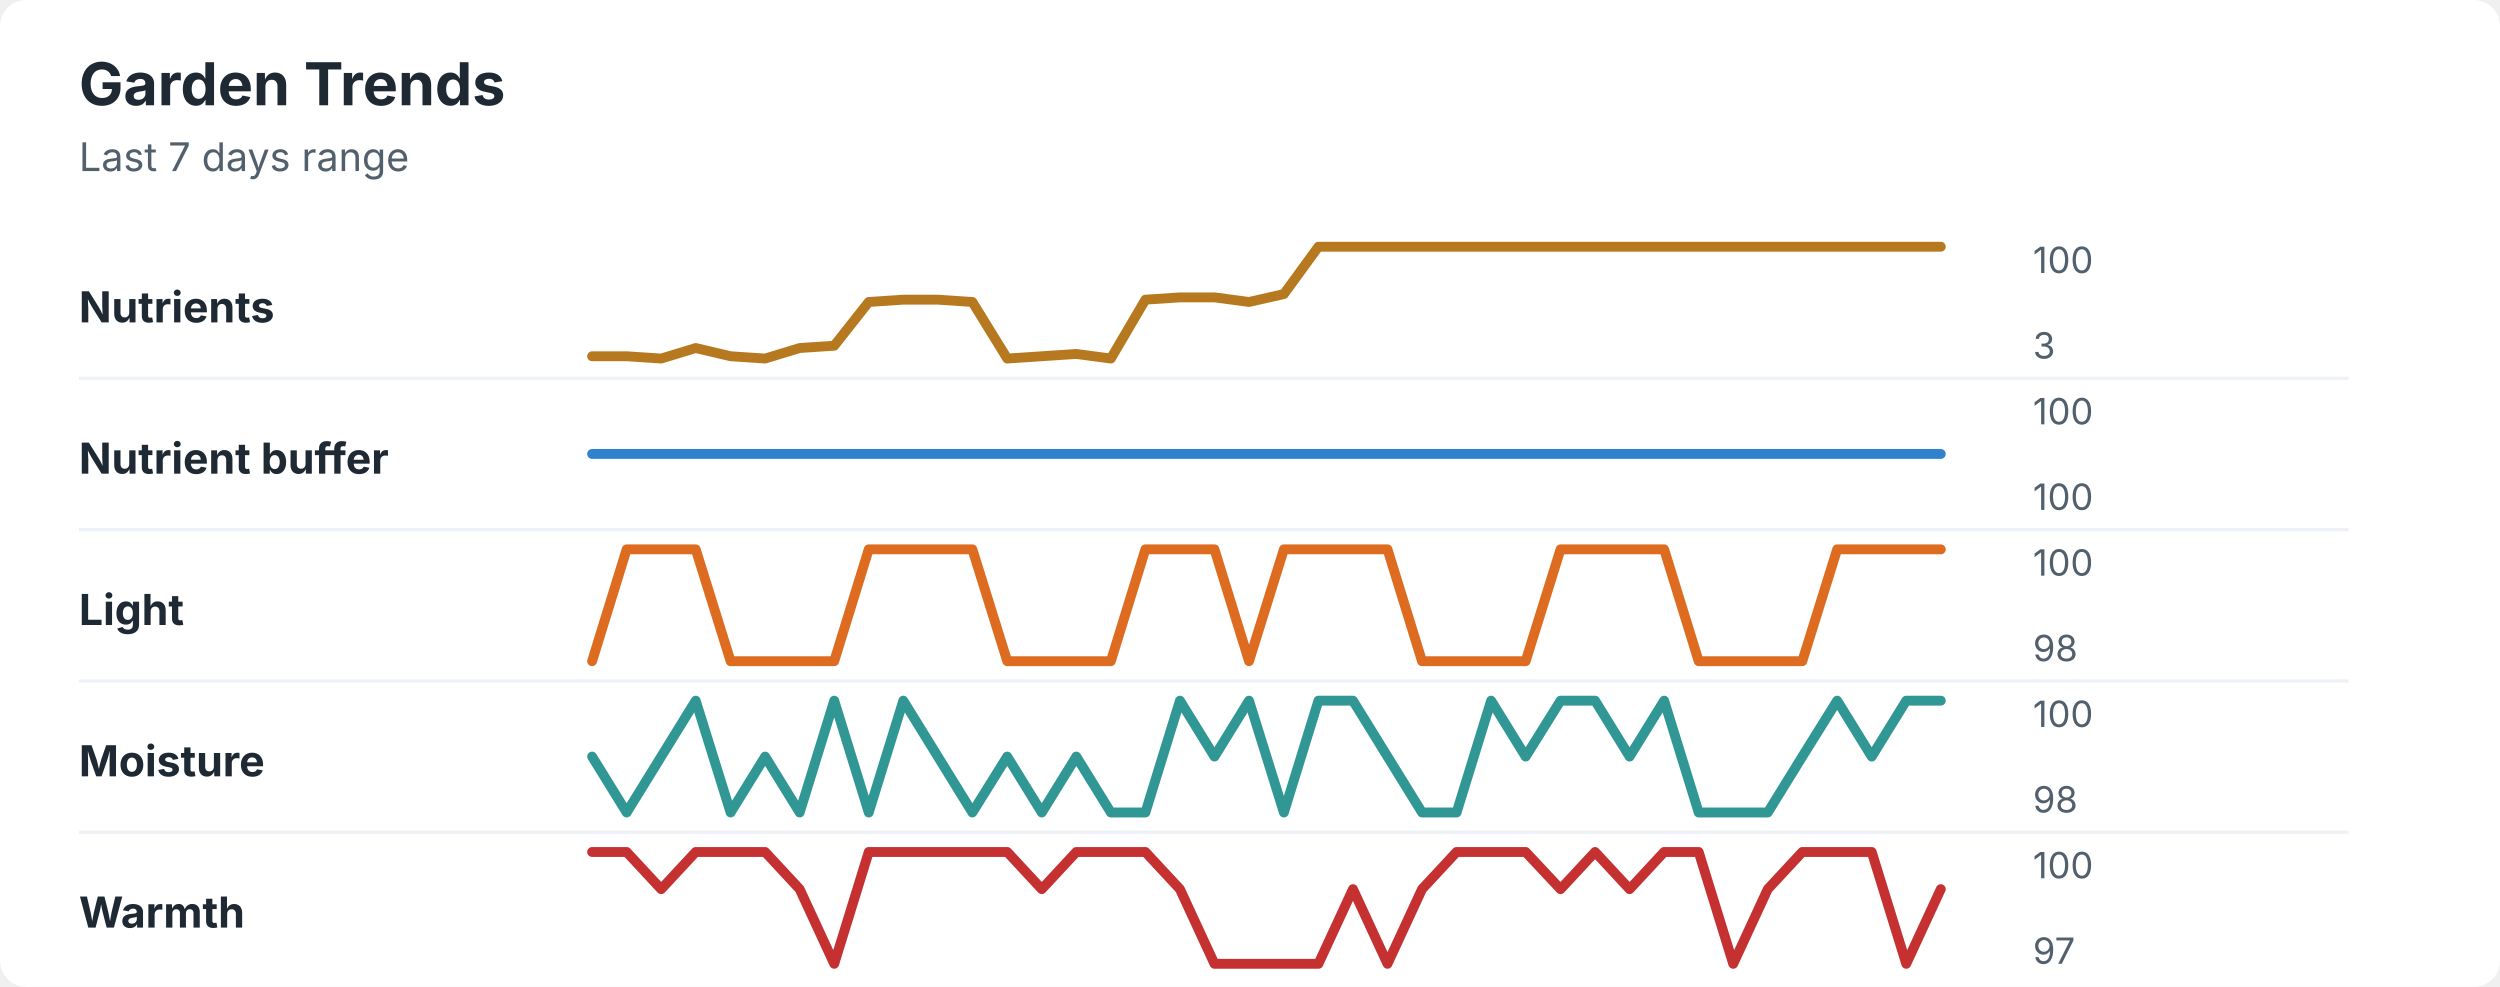
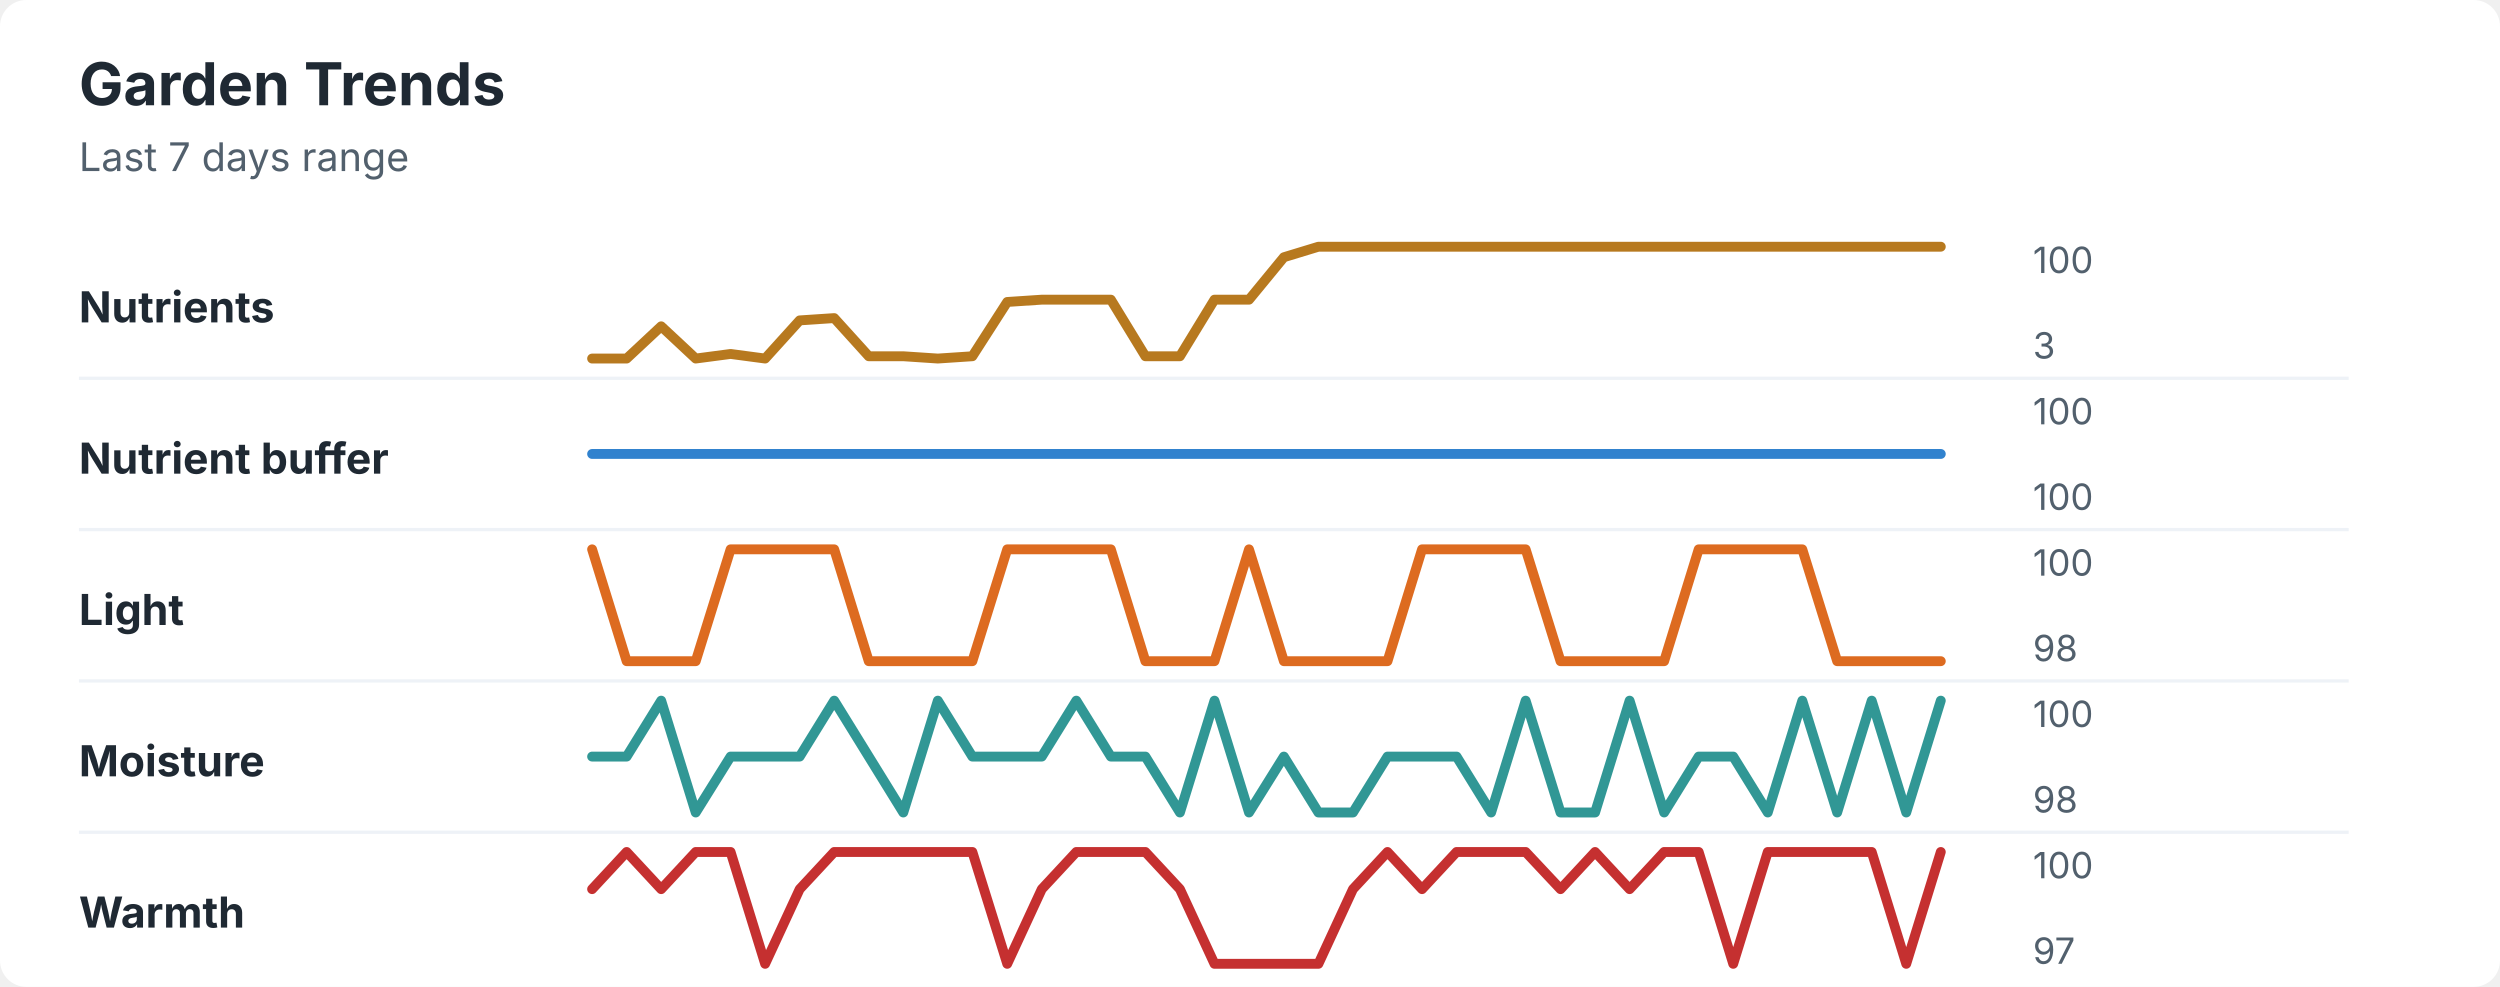
<svg xmlns="http://www.w3.org/2000/svg" width="760" height="300" viewBox="0 0 760 300" role="img" aria-labelledby="title desc">
  <rect width="760" height="300" rx="8" fill="#ffffff" />
  <style>
    text { font-family: -apple-system, BlinkMacSystemFont, "Segoe UI", sans-serif; }
    .title { font-size: 18px; font-weight: 700; fill: #1f2933; }
    .subtitle { font-size: 12px; fill: #52606d; }
    .label { font-size: 13px; font-weight: 650; fill: #1f2933; }
    .axis-value { font-size: 11px; fill: #52606d; }
    .separator { stroke: #eef2f7; stroke-width: 1; }
  </style>
  <text x="24" y="32" class="title">Garden Trends</text>
  <text x="24" y="52" class="subtitle">Last 7 days range</text>
  <text x="24" y="98" class="label">Nutrients</text>
-   <polyline points="180.0,108.3 190.5,108.3 201.0,109.0 211.5,105.8 222.1,108.3 232.6,109.0 243.1,105.8 253.6,105.1 264.1,91.8 274.6,91.1 285.1,91.1 295.6,91.8 306.2,109.0 316.7,108.3 327.2,107.6 337.7,109.0 348.2,91.1 358.7,90.4 369.2,90.4 379.7,91.8 390.3,89.4 400.8,75.0 411.3,75.0 421.8,75.0 432.3,75.0 442.8,75.0 453.3,75.0 463.8,75.0 474.4,75.0 484.9,75.0 495.4,75.0 505.9,75.0 516.4,75.0 526.9,75.0 537.4,75.0 547.9,75.0 558.5,75.0 569.0,75.0 579.5,75.0 590.0,75.0 " fill="none" stroke="#b7791f" stroke-width="3" stroke-linecap="round" stroke-linejoin="round" />
+   <polyline points="180.0,109.0 190.5,109.0 201.0,99.2 211.5,109.0 222.1,107.6 232.6,109.0 243.1,97.4 253.6,96.7 264.1,108.3 274.6,108.3 285.1,109.0 295.6,108.3 306.2,91.8 316.7,91.1 327.2,91.1 337.7,91.1 348.2,108.3 358.7,108.3 369.2,91.1 379.7,91.1 390.3,78.2 400.8,75.0 411.3,75.0 421.8,75.0 432.3,75.0 442.8,75.0 453.3,75.0 463.8,75.0 474.4,75.0 484.9,75.0 495.4,75.0 505.9,75.0 516.4,75.0 526.9,75.0 537.4,75.0 547.9,75.0 558.5,75.0 569.0,75.0 579.5,75.0 590.0,75.0 " fill="none" stroke="#b7791f" stroke-width="3" stroke-linecap="round" stroke-linejoin="round" />
  <text x="618" y="83" class="axis-value">100</text>
  <text x="618" y="109" class="axis-value">3</text>
  <line x1="24" y1="115.0" x2="714" y2="115.0" class="separator" />
  <text x="24" y="144" class="label">Nutrient buffer</text>
  <polyline points="180.0,138.0 190.5,138.0 201.0,138.0 211.5,138.0 222.1,138.0 232.6,138.0 243.1,138.0 253.6,138.0 264.1,138.0 274.6,138.0 285.1,138.0 295.6,138.0 306.2,138.0 316.7,138.0 327.2,138.0 337.7,138.0 348.2,138.0 358.7,138.0 369.2,138.0 379.7,138.0 390.3,138.0 400.8,138.0 411.3,138.0 421.8,138.0 432.3,138.0 442.8,138.0 453.3,138.0 463.8,138.0 474.4,138.0 484.9,138.0 495.4,138.0 505.9,138.0 516.4,138.0 526.9,138.0 537.4,138.0 547.9,138.0 558.5,138.0 569.0,138.0 579.5,138.0 590.0,138.0 " fill="none" stroke="#3182ce" stroke-width="3" stroke-linecap="round" stroke-linejoin="round" />
  <text x="618" y="129" class="axis-value">100</text>
  <text x="618" y="155" class="axis-value">100</text>
  <line x1="24" y1="161.0" x2="714" y2="161.0" class="separator" />
  <text x="24" y="190" class="label">Light</text>
-   <polyline points="180.0,201.0 190.5,167.0 201.0,167.0 211.5,167.0 222.1,201.0 232.6,201.0 243.1,201.0 253.6,201.0 264.1,167.0 274.6,167.0 285.1,167.0 295.6,167.0 306.2,201.0 316.7,201.0 327.2,201.0 337.7,201.0 348.2,167.0 358.7,167.0 369.2,167.0 379.7,201.0 390.3,167.0 400.8,167.0 411.3,167.0 421.8,167.0 432.3,201.0 442.8,201.0 453.3,201.0 463.8,201.0 474.4,167.0 484.9,167.0 495.4,167.0 505.9,167.0 516.4,201.0 526.9,201.0 537.4,201.0 547.9,201.0 558.5,167.0 569.0,167.0 579.5,167.0 590.0,167.0 " fill="none" stroke="#dd6b20" stroke-width="3" stroke-linecap="round" stroke-linejoin="round" />
+   <polyline points="180.0,167.0 190.5,201.0 201.0,201.0 211.5,201.0 222.1,167.0 232.6,167.0 243.1,167.0 253.6,167.0 264.1,201.0 274.6,201.0 285.1,201.0 295.6,201.0 306.2,167.0 316.7,167.0 327.2,167.0 337.7,167.0 348.2,201.0 358.7,201.0 369.2,201.0 379.7,167.0 390.3,201.0 400.8,201.0 411.3,201.0 421.8,201.0 432.3,167.0 442.8,167.0 453.3,167.0 463.8,167.0 474.4,201.0 484.9,201.0 495.4,201.0 505.9,201.0 516.4,167.0 526.9,167.0 537.4,167.0 547.9,167.0 558.5,201.0 569.0,201.0 579.5,201.0 590.0,201.0 " fill="none" stroke="#dd6b20" stroke-width="3" stroke-linecap="round" stroke-linejoin="round" />
  <text x="618" y="175" class="axis-value">100</text>
  <text x="618" y="201" class="axis-value">98</text>
  <line x1="24" y1="207.0" x2="714" y2="207.0" class="separator" />
  <text x="24" y="236" class="label">Moisture</text>
-   <polyline points="180.0,230.0 190.5,247.0 201.0,230.0 211.5,213.0 222.1,247.0 232.6,230.0 243.1,247.0 253.6,213.0 264.1,247.0 274.6,213.0 285.1,230.0 295.6,247.0 306.2,230.0 316.7,247.0 327.2,230.0 337.7,247.0 348.2,247.0 358.7,213.0 369.2,230.0 379.7,213.0 390.3,247.0 400.8,213.0 411.3,213.0 421.8,230.0 432.3,247.0 442.8,247.0 453.3,213.0 463.8,230.0 474.4,213.0 484.9,213.0 495.4,230.0 505.9,213.0 516.4,247.0 526.9,247.0 537.4,247.0 547.9,230.0 558.5,213.0 569.0,230.0 579.5,213.0 590.0,213.0 " fill="none" stroke="#319795" stroke-width="3" stroke-linecap="round" stroke-linejoin="round" />
+   <polyline points="180.0,230.0 190.5,230.0 201.0,213.0 211.5,247.0 222.1,230.0 232.6,230.0 243.1,230.0 253.6,213.0 264.1,230.0 274.6,247.0 285.1,213.0 295.6,230.0 306.2,230.0 316.7,230.0 327.2,213.0 337.7,230.0 348.2,230.0 358.7,247.0 369.2,213.0 379.7,247.0 390.3,230.0 400.8,247.0 411.3,247.0 421.8,230.0 432.3,230.0 442.8,230.0 453.3,247.0 463.8,213.0 474.4,247.0 484.9,247.0 495.4,213.0 505.9,247.0 516.4,230.0 526.9,230.0 537.4,247.0 547.9,213.0 558.5,247.0 569.0,213.0 579.5,247.0 590.0,213.0 " fill="none" stroke="#319795" stroke-width="3" stroke-linecap="round" stroke-linejoin="round" />
  <text x="618" y="221" class="axis-value">100</text>
  <text x="618" y="247" class="axis-value">98</text>
  <line x1="24" y1="253.0" x2="714" y2="253.0" class="separator" />
  <text x="24" y="282" class="label">Warmth</text>
-   <polyline points="180.0,259.0 190.5,259.0 201.0,270.3 211.5,259.0 222.1,259.0 232.6,259.0 243.1,270.3 253.6,293.0 264.1,259.0 274.6,259.0 285.1,259.0 295.6,259.0 306.2,259.0 316.7,270.3 327.2,259.0 337.7,259.0 348.2,259.0 358.7,270.3 369.2,293.0 379.7,293.0 390.3,293.0 400.8,293.0 411.3,270.3 421.8,293.0 432.3,270.3 442.8,259.0 453.3,259.0 463.8,259.0 474.4,270.3 484.9,259.0 495.4,270.3 505.9,259.0 516.4,259.0 526.9,293.0 537.4,270.3 547.9,259.0 558.5,259.0 569.0,259.0 579.5,293.0 590.0,270.3 " fill="none" stroke="#c53030" stroke-width="3" stroke-linecap="round" stroke-linejoin="round" />
+   <polyline points="180.0,270.3 190.5,259.0 201.0,270.3 211.5,259.0 222.1,259.0 232.6,293.0 243.1,270.3 253.6,259.0 264.1,259.0 274.6,259.0 285.1,259.0 295.6,259.0 306.2,293.0 316.7,270.3 327.2,259.0 337.7,259.0 348.2,259.0 358.7,270.3 369.2,293.0 379.7,293.0 390.3,293.0 400.8,293.0 411.3,270.3 421.8,259.0 432.3,270.3 442.8,259.0 453.3,259.0 463.8,259.0 474.4,270.3 484.9,259.0 495.4,270.3 505.9,259.0 516.4,259.0 526.9,293.0 537.4,259.0 547.9,259.0 558.5,259.0 569.0,259.0 579.5,293.0 590.0,259.0 " fill="none" stroke="#c53030" stroke-width="3" stroke-linecap="round" stroke-linejoin="round" />
  <text x="618" y="267" class="axis-value">100</text>
  <text x="618" y="293" class="axis-value">97</text>
</svg>
